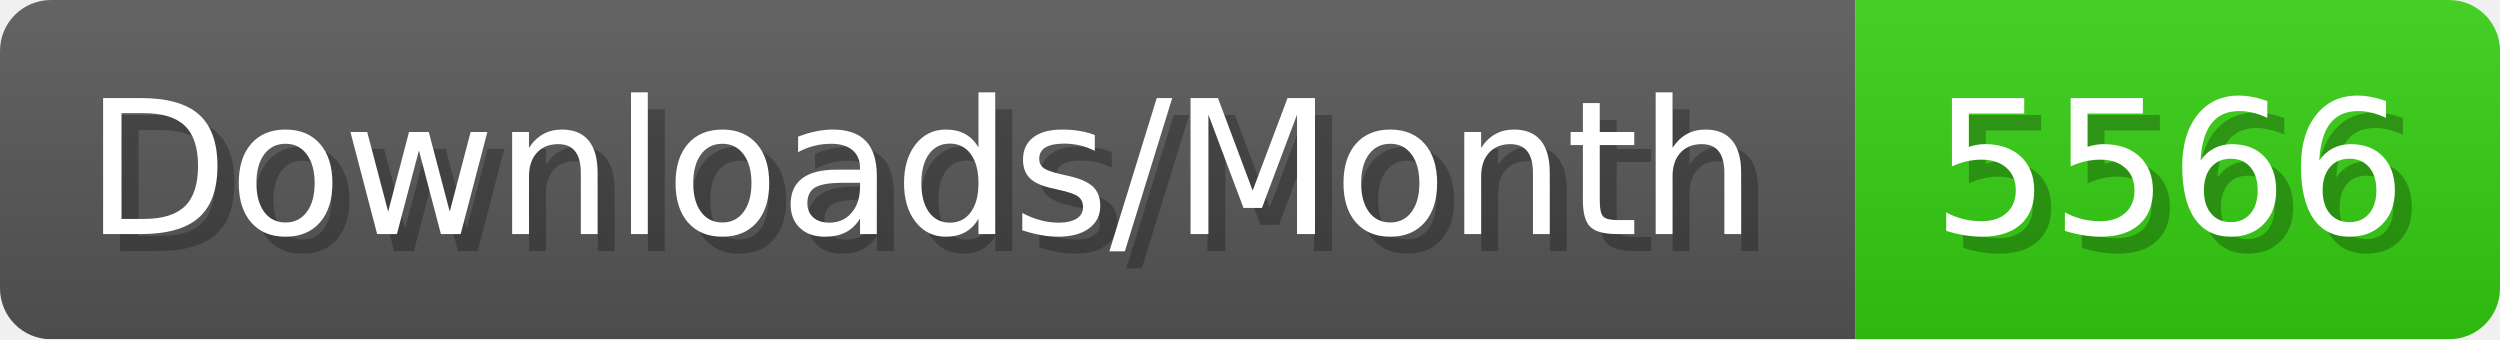
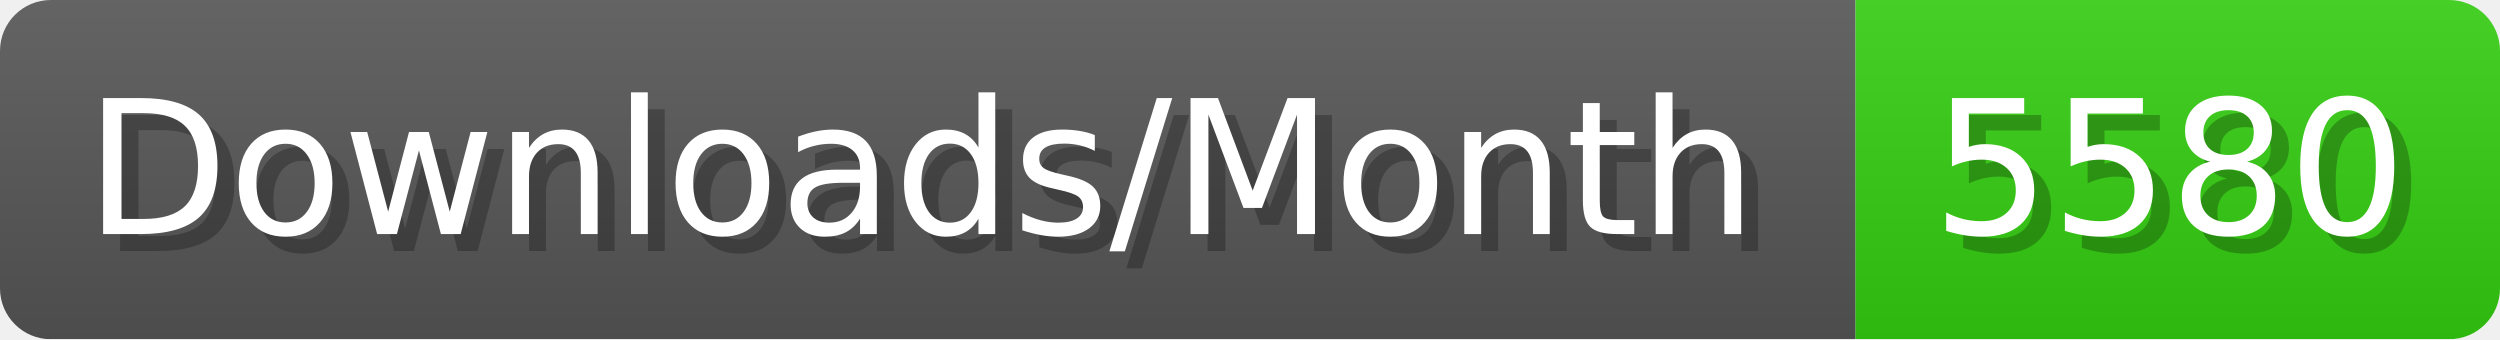
- <svg xmlns="http://www.w3.org/2000/svg" width="147.4" height="20" viewBox="0 0 1474 200" role="img" aria-label="Downloads/Month: 5566">
+ <svg xmlns="http://www.w3.org/2000/svg" width="147.4" height="20" viewBox="0 0 1474 200" role="img" aria-label="Downloads/Month: 5580">
  <linearGradient id="YlXUI" x2="0" y2="100%">
    <stop offset="0" stop-opacity=".1" stop-color="#EEE" />
    <stop offset="1" stop-opacity=".1" />
  </linearGradient>
  <mask id="JHhop">
    <rect width="1474" height="200" rx="30" fill="#FFF" />
  </mask>
  <g mask="url(#JHhop)">
    <rect width="1094" height="200" fill="#555" />
    <rect width="380" height="200" fill="#3C1" x="1094" />
    <rect width="1474" height="200" fill="url(#YlXUI)" />
  </g>
  <g aria-hidden="true" fill="#fff" text-anchor="start" font-family="Verdana,DejaVu Sans,sans-serif" font-size="110">
    <text x="60" y="148" textLength="994" fill="#000" opacity="0.25">Downloads/Month</text>
    <text x="50" y="138" textLength="994">Downloads/Month</text>
-     <text x="1149" y="148" textLength="280" fill="#000" opacity="0.25">5566</text>
-     <text x="1139" y="138" textLength="280">5566</text>
+     <text x="1149" y="148" textLength="280" fill="#000" opacity="0.25">5580</text>
+     <text x="1139" y="138" textLength="280">5580</text>
  </g>
</svg>
